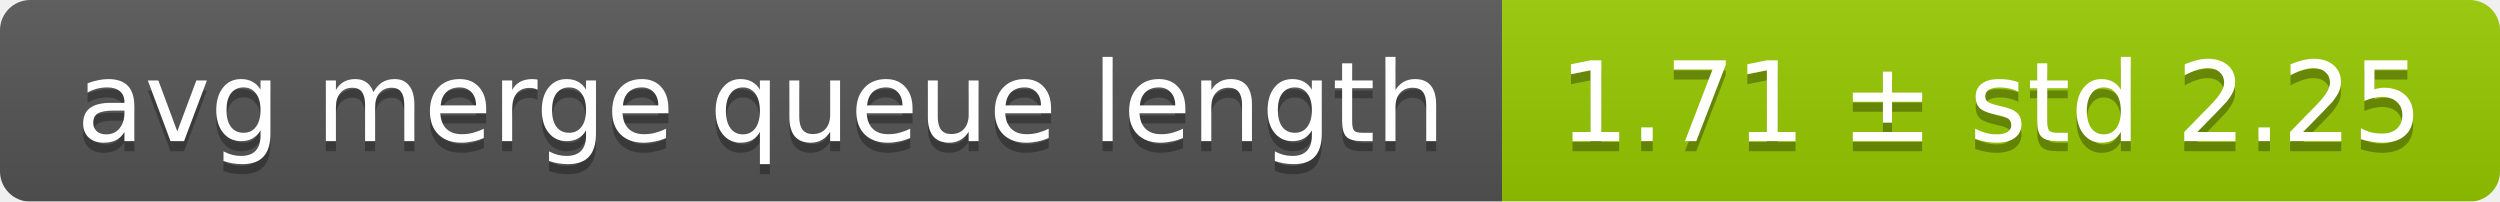
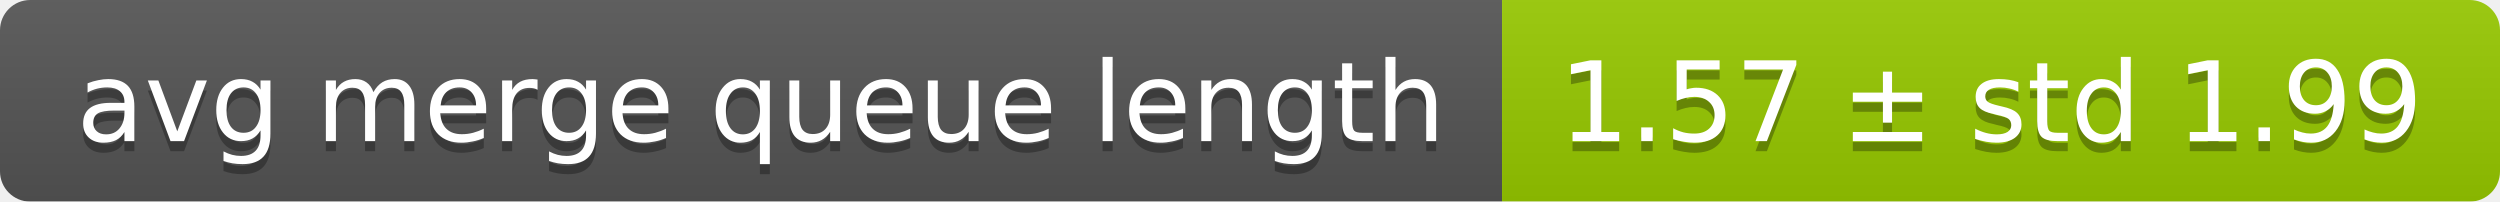
<svg xmlns="http://www.w3.org/2000/svg" width="248" height="20">
  <linearGradient id="smooth" x2="0" y2="100%">
    <stop offset="0" stop-color="#bbb" stop-opacity=".1" />
    <stop offset="1" stop-opacity=".1" />
  </linearGradient>
  <mask id="round">
    <rect width="248" height="20" rx="3" fill="#fff" />
  </mask>
  <g mask="url(#round)">
    <rect width="149" height="20" fill="#555" />
    <rect x="149" width="99" height="20" fill="#97ca00" />
    <rect width="248" height="20" fill="url(#smooth)" />
  </g>
  <g fill="#fff" text-anchor="middle" font-family="DejaVu Sans,Verdana,Geneva,sans-serif" font-size="11">
    <text x="75.5" y="15" fill="#010101" fill-opacity=".3">avg merge queue length</text>
    <text x="75.5" y="14">avg merge queue length</text>
-     <text x="197.5" y="15" fill="#010101" fill-opacity=".3">1.71 ± std 2.25</text>
-     <text x="197.5" y="14">1.71 ± std 2.25</text>
+     <text x="197.5" y="15" fill="#010101" fill-opacity=".3">1.57 ± std 1.99</text>
+     <text x="197.5" y="14">1.57 ± std 1.99</text>
  </g>
</svg>
